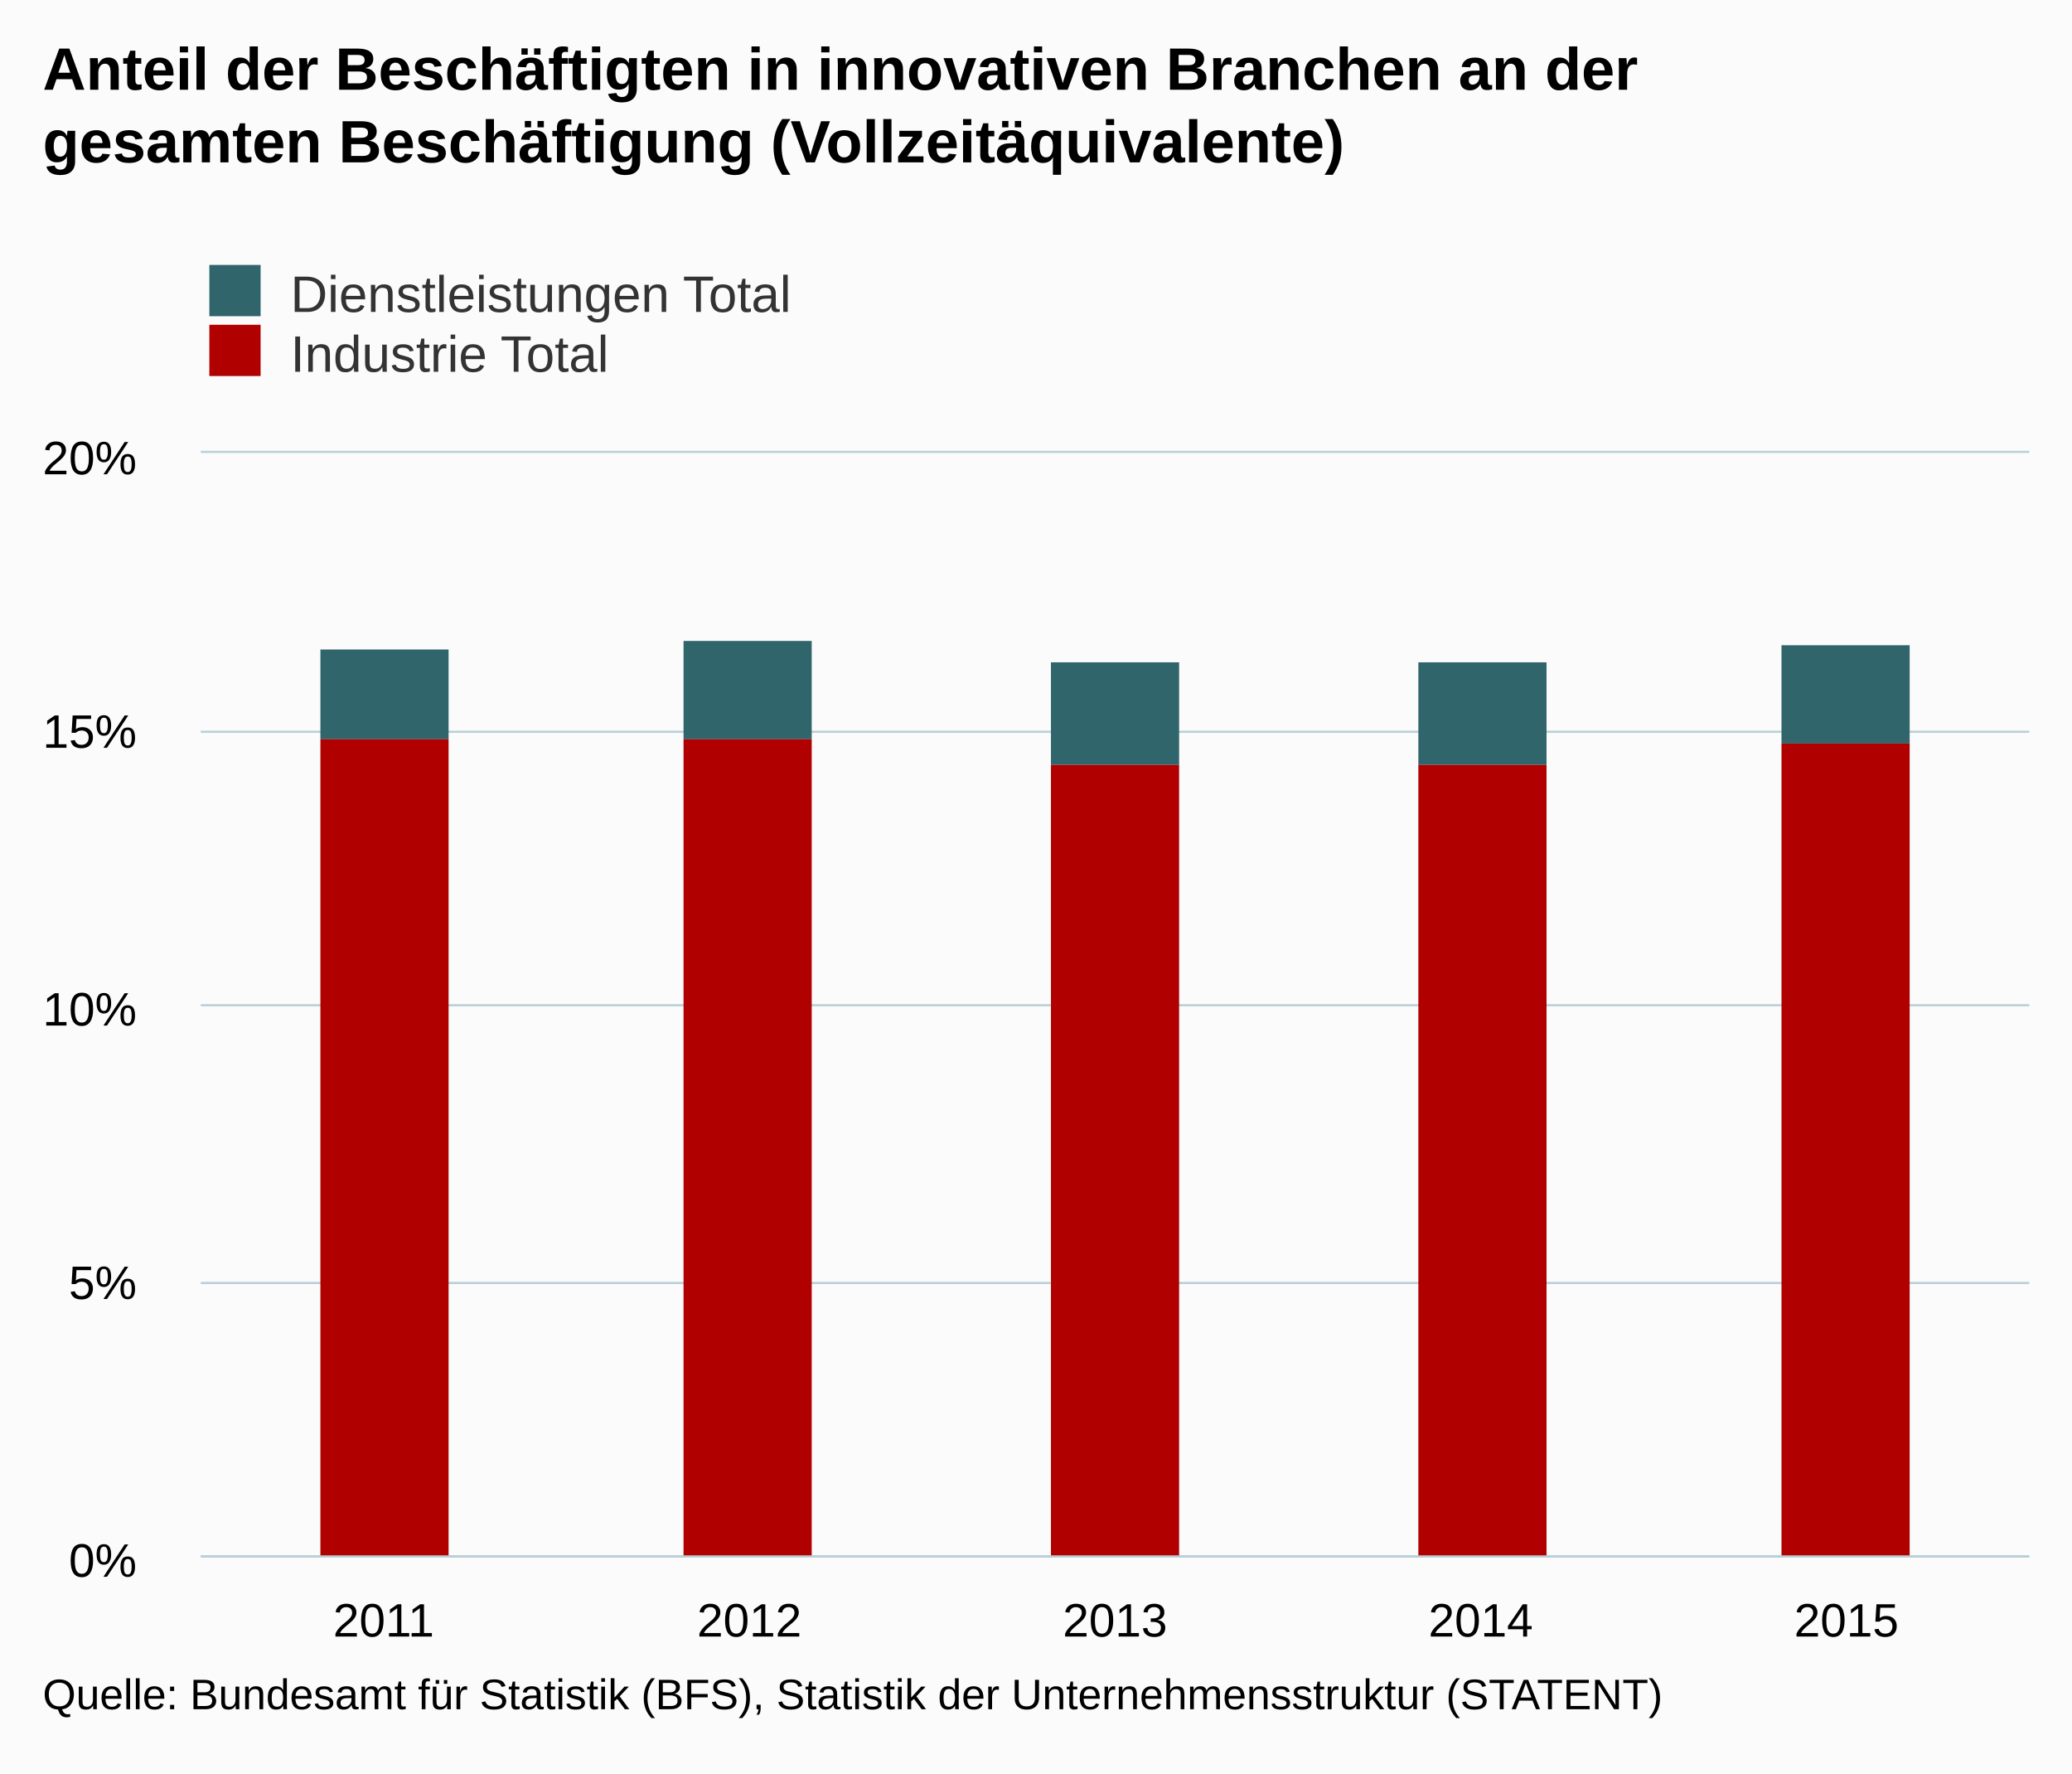
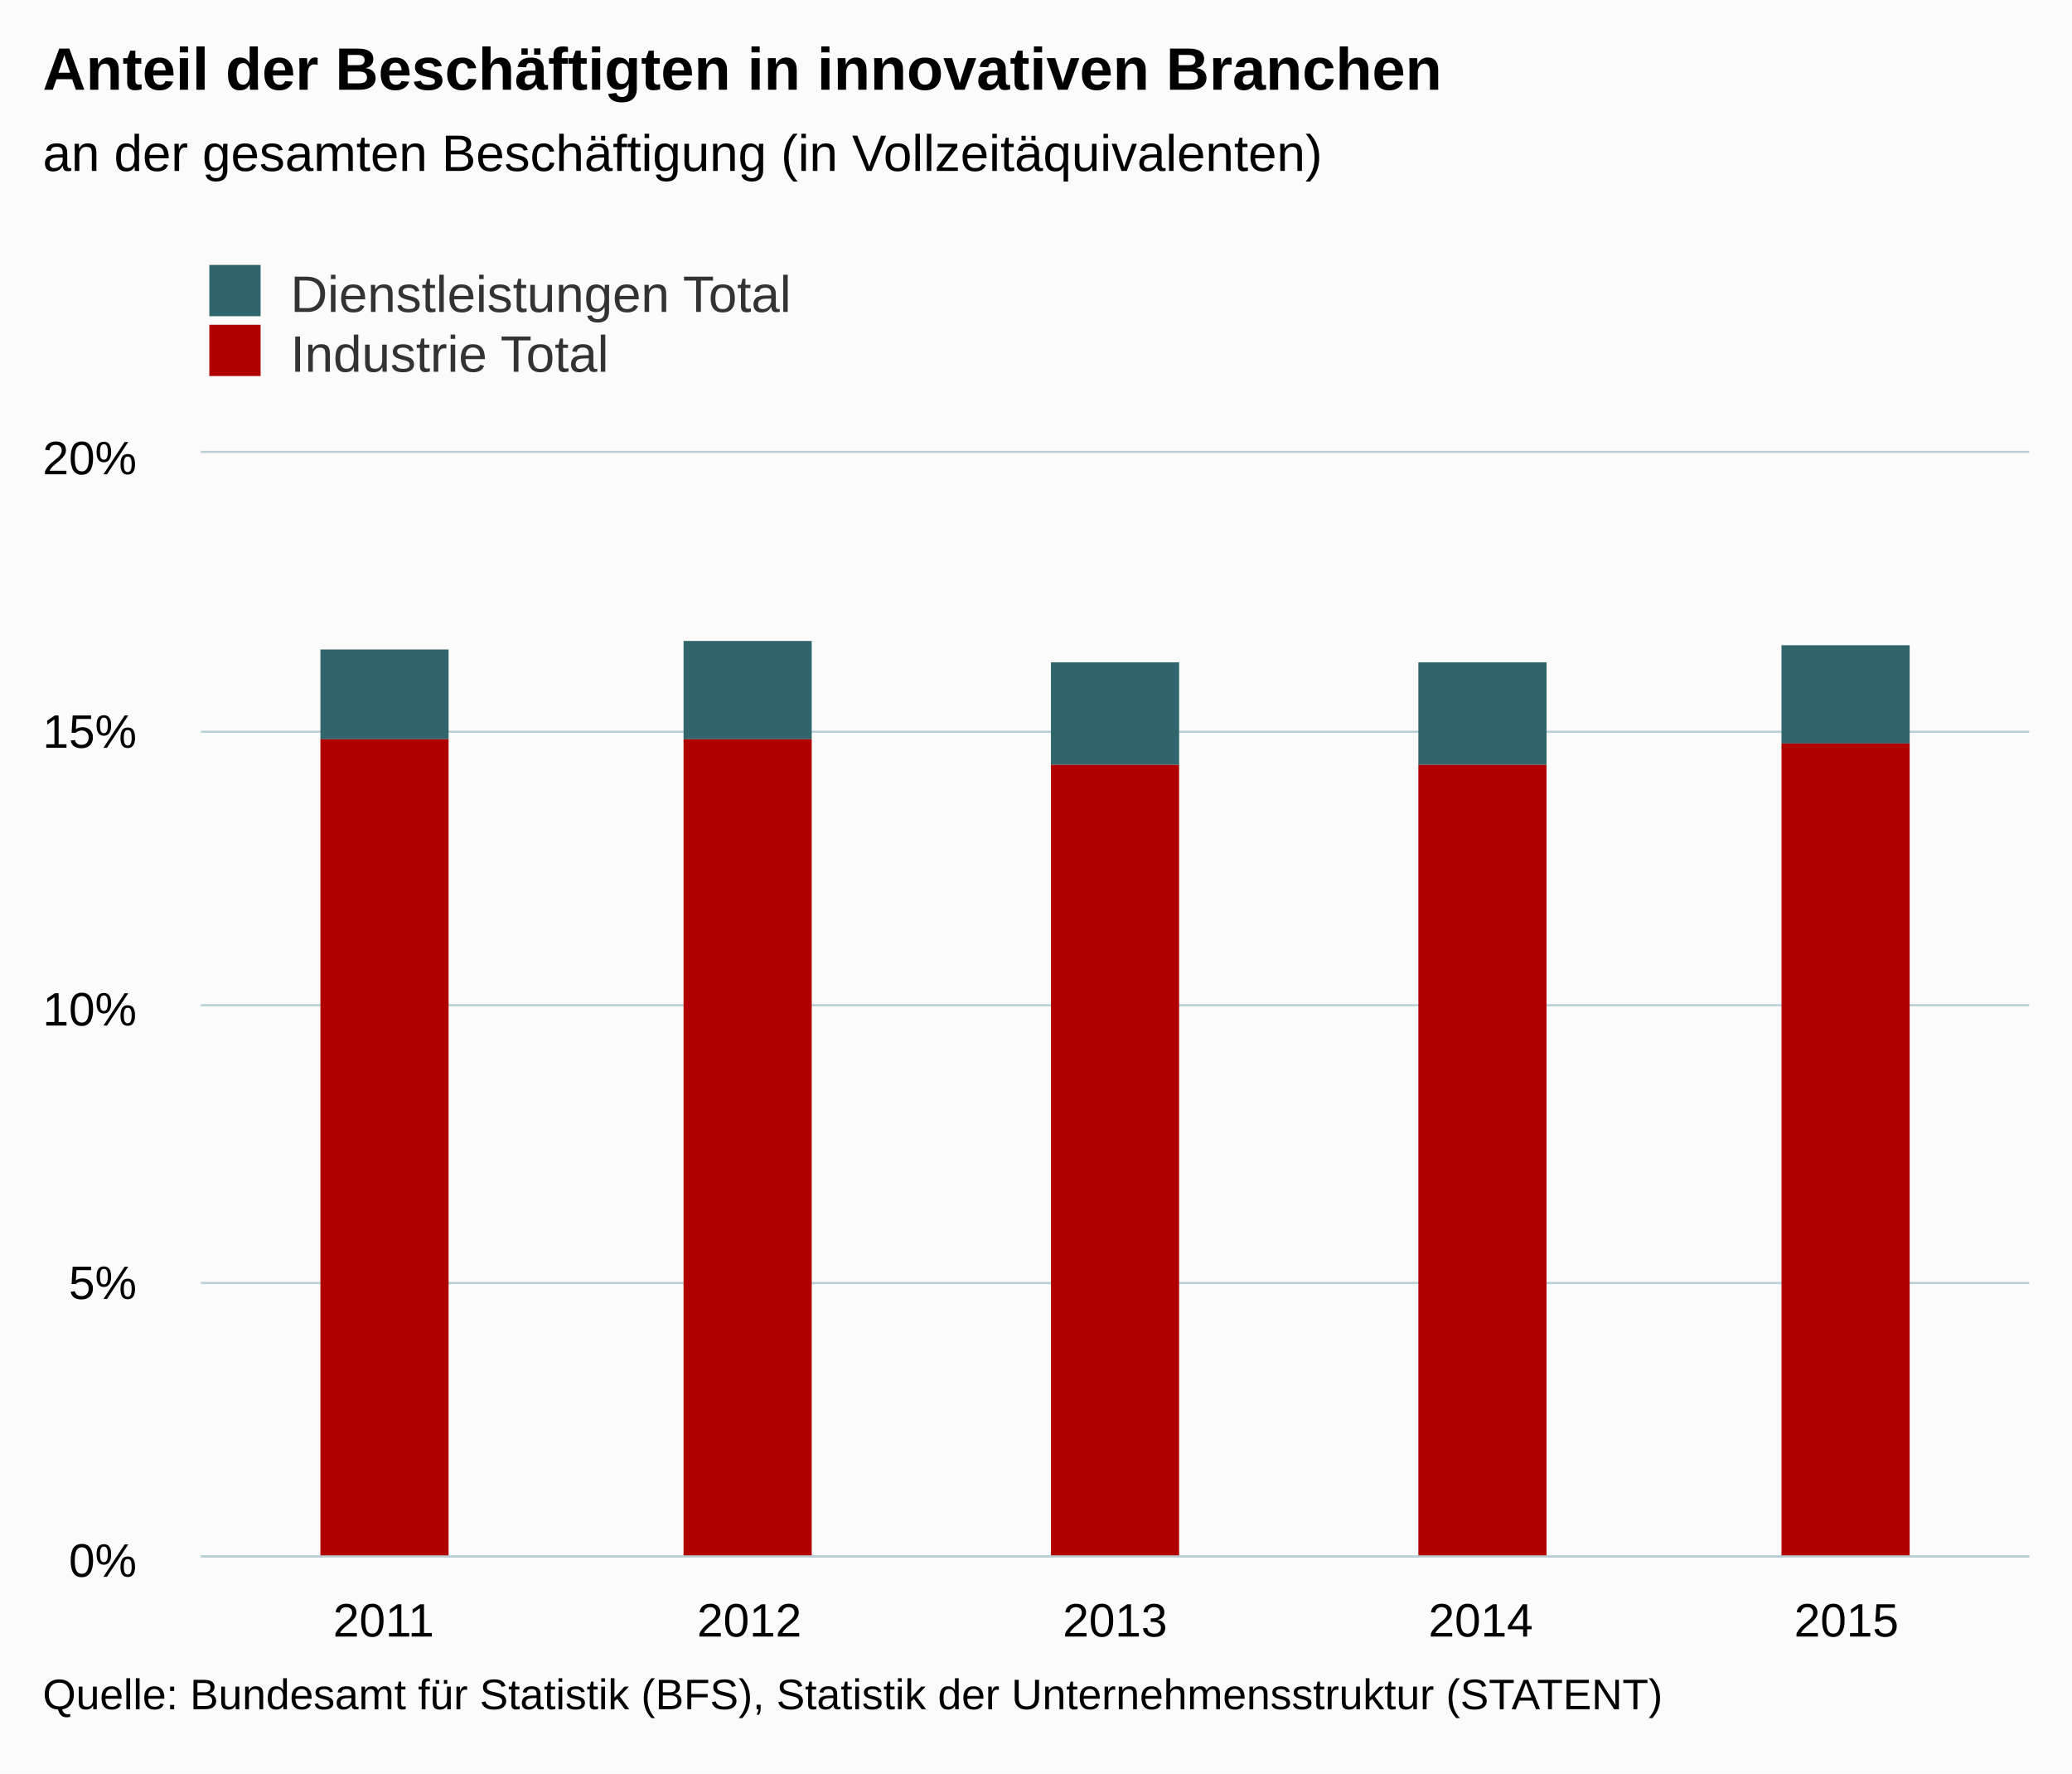
<svg xmlns="http://www.w3.org/2000/svg" version="1.1" class="highcharts-root" style="font-family:arial;font-size:12px;" viewBox="0 0 485 415">
  <defs>
    <clipPath>
      <rect x="0" y="0" width="428" height="258" fill="none" />
    </clipPath>
    <clipPath id="a">
      <rect x="0" y="0" width="428" height="258" fill="none" />
    </clipPath>
  </defs>
  <rect fill="#fbfbfb" class="highcharts-background" x="0" y="0" width="485" height="415" rx="0" ry="0" />
  <rect fill="none" class="highcharts-plot-background" x="47" y="106" width="428" height="258" />
  <g class="highcharts-pane-group" />
  <g class="highcharts-grid highcharts-xaxis-grid ">
    <path fill="none" class="highcharts-grid-line" d="M 132.5 106 L 132.5 364" opacity="1" />
    <path fill="none" class="highcharts-grid-line" d="M 217.5 106 L 217.5 364" opacity="1" />
    <path fill="none" class="highcharts-grid-line" d="M 303.5 106 L 303.5 364" opacity="1" />
    <path fill="none" class="highcharts-grid-line" d="M 388.5 106 L 388.5 364" opacity="1" />
    <path fill="none" class="highcharts-grid-line" d="M 474.5 106 L 474.5 364" opacity="1" />
    <path fill="none" class="highcharts-grid-line" d="M 46.5 106 L 46.5 364" opacity="1" />
  </g>
  <g class="highcharts-grid highcharts-yaxis-grid ">
    <path fill="none" stroke="#B9CFD7" stroke-width="0.5" class="highcharts-grid-line" d="M 47 364.25 L 475 364.25" opacity="1" />
    <path fill="none" stroke="#B9CFD7" stroke-width="0.5" class="highcharts-grid-line" d="M 47 300.25 L 475 300.25" opacity="1" />
    <path fill="none" stroke="#B9CFD7" stroke-width="0.5" class="highcharts-grid-line" d="M 47 235.25 L 475 235.25" opacity="1" />
    <path fill="none" stroke="#B9CFD7" stroke-width="0.5" class="highcharts-grid-line" d="M 47 171.25 L 475 171.25" opacity="1" />
    <path fill="none" stroke="#B9CFD7" stroke-width="0.5" class="highcharts-grid-line" d="M 47 105.75 L 475 105.75" opacity="1" />
  </g>
  <rect fill="none" class="highcharts-plot-border" x="47" y="106" width="428" height="258" />
  <g class="highcharts-axis highcharts-xaxis ">
    <path fill="none" class="highcharts-axis-line" stroke="#B9CFD7" stroke-width="0.5" d="M 47 364.25 L 475 364.25" />
  </g>
  <g class="highcharts-axis highcharts-yaxis ">
    <path fill="none" class="highcharts-axis-line" d="M 47 106 L 47 364" />
  </g>
  <g class="highcharts-series-group">
    <g class="highcharts-series highcharts-series-0 highcharts-column-series highcharts-color-undefined " transform="translate(47,106) scale(1 1)" clip-path="url(#a)">
      <rect x="28" y="46" width="30" height="21" fill="#2f656b" class="highcharts-point" />
      <rect x="113" y="44" width="30" height="23" fill="#2f656b" class="highcharts-point" />
      <rect x="199" y="49" width="30" height="24" fill="#2f656b" class="highcharts-point" />
      <rect x="285" y="49" width="30" height="24" fill="#2f656b" class="highcharts-point" />
      <rect x="370" y="45" width="30" height="23" fill="#2f656b" class="highcharts-point" />
    </g>
    <g class="highcharts-markers highcharts-series-0 highcharts-column-series highcharts-color-undefined " transform="translate(47,106) scale(1 1)" clip-path="none" />
    <g class="highcharts-series highcharts-series-1 highcharts-column-series highcharts-color-undefined " transform="translate(47,106) scale(1 1)" clip-path="url(#a)">
      <rect x="28" y="67" width="30" height="192" fill="#b00000" class="highcharts-point" />
      <rect x="113" y="67" width="30" height="192" fill="#b00000" class="highcharts-point" />
      <rect x="199" y="73" width="30" height="186" fill="#b00000" class="highcharts-point" />
      <rect x="285" y="73" width="30" height="186" fill="#b00000" class="highcharts-point" />
      <rect x="370" y="68" width="30" height="191" fill="#b00000" class="highcharts-point" />
    </g>
    <g class="highcharts-markers highcharts-series-1 highcharts-column-series highcharts-color-undefined " transform="translate(47,106) scale(1 1)" clip-path="none" />
  </g>
  <text x="10" text-anchor="start" class="highcharts-title" style="color:#000000;font-size:14px;font-weight:bold;fill:#000000;" y="21">
-     <tspan>Anteil der Beschäftigten in innovativen Branchen an der</tspan>
-     <tspan dy="17" x="10">gesamten Beschäftigung (Vollzeitäquivalente)</tspan>
+     <tspan>Anteil der Beschäftigten in innovativen Branchen</tspan>
+   </text>
+   <text x="10" text-anchor="start" class="highcharts-subtitle" style="color:#000000;font-size:12px;font-weight:normal;font-family:arial;fill:#000000;" y="40">
+     <tspan>an der gesamten Beschäftigung (in Vollzeitäquivalenten)</tspan>
  </text>
  <g class="highcharts-legend" transform="translate(39,55)">
    <rect fill="none" class="highcharts-legend-box" rx="0" ry="0" x="0" y="0" width="208" height="39" visibility="visible" />
    <g>
      <g>
        <g class="highcharts-legend-item highcharts-column-series highcharts-color-undefined highcharts-series-0" transform="translate(8,3)">
          <text x="21" style="color:#333333;font-size:12px;font-weight:normal;cursor:pointer;fill:#333333;" text-anchor="start" y="15">
            <tspan>Dienstleistungen Total</tspan>
          </text>
          <rect x="2" y="4" width="12" height="12" fill="#2f656b" class="highcharts-point" />
        </g>
        <g class="highcharts-legend-item highcharts-column-series highcharts-color-undefined highcharts-series-1" transform="translate(8,17)">
          <text x="21" y="15" style="color:#333333;font-size:12px;font-weight:normal;cursor:pointer;fill:#333333;" text-anchor="start">
            <tspan>Industrie Total</tspan>
          </text>
          <rect x="2" y="4" width="12" height="12" fill="#b00000" class="highcharts-point" />
        </g>
      </g>
    </g>
  </g>
  <g class="highcharts-axis-labels highcharts-xaxis-labels ">
    <text x="89.8" style="color:#000000;cursor:default;font-size:11px;fill:#000000;" text-anchor="middle" transform="translate(0,0)" y="383" opacity="1">
      <tspan>2011</tspan>
    </text>
    <text x="175.4" style="color:#000000;cursor:default;font-size:11px;fill:#000000;" text-anchor="middle" transform="translate(0,0)" y="383" opacity="1">
      <tspan>2012</tspan>
    </text>
    <text x="261" style="color:#000000;cursor:default;font-size:11px;fill:#000000;" text-anchor="middle" transform="translate(0,0)" y="383" opacity="1">
      <tspan>2013</tspan>
    </text>
    <text x="346.6" style="color:#000000;cursor:default;font-size:11px;fill:#000000;" text-anchor="middle" transform="translate(0,0)" y="383" opacity="1">
      <tspan>2014</tspan>
    </text>
    <text x="432.2" style="color:#000000;cursor:default;font-size:11px;fill:#000000;" text-anchor="middle" transform="translate(0,0)" y="383" opacity="1">
      <tspan>2015</tspan>
    </text>
  </g>
  <g class="highcharts-axis-labels highcharts-yaxis-labels ">
    <text x="32" style="color:#000000;cursor:default;font-size:11px;fill:#000000;" text-anchor="end" transform="translate(0,0)" y="369" opacity="1">
      <tspan>0%</tspan>
    </text>
    <text x="32" style="color:#000000;cursor:default;font-size:11px;fill:#000000;" text-anchor="end" transform="translate(0,0)" y="304" opacity="1">
      <tspan>5%</tspan>
    </text>
    <text x="32" style="color:#000000;cursor:default;font-size:11px;fill:#000000;" text-anchor="end" transform="translate(0,0)" y="240" opacity="1">
      <tspan>10%</tspan>
    </text>
    <text x="32" style="color:#000000;cursor:default;font-size:11px;fill:#000000;" text-anchor="end" transform="translate(0,0)" y="175" opacity="1">
      <tspan>15%</tspan>
    </text>
    <text x="32" style="color:#000000;cursor:default;font-size:11px;fill:#000000;" text-anchor="end" transform="translate(0,0)" y="111" opacity="1">
      <tspan>20%</tspan>
    </text>
  </g>
  <text x="10" class="highcharts-credits" text-anchor="start" style="cursor:default;color:#000000;font-size:10px;fill:#000000;" y="400">
    <tspan>Quelle: Bundesamt für Statistik (BFS), Statistik der Unternehmensstruktur (STATENT)</tspan>
  </text>
</svg>
